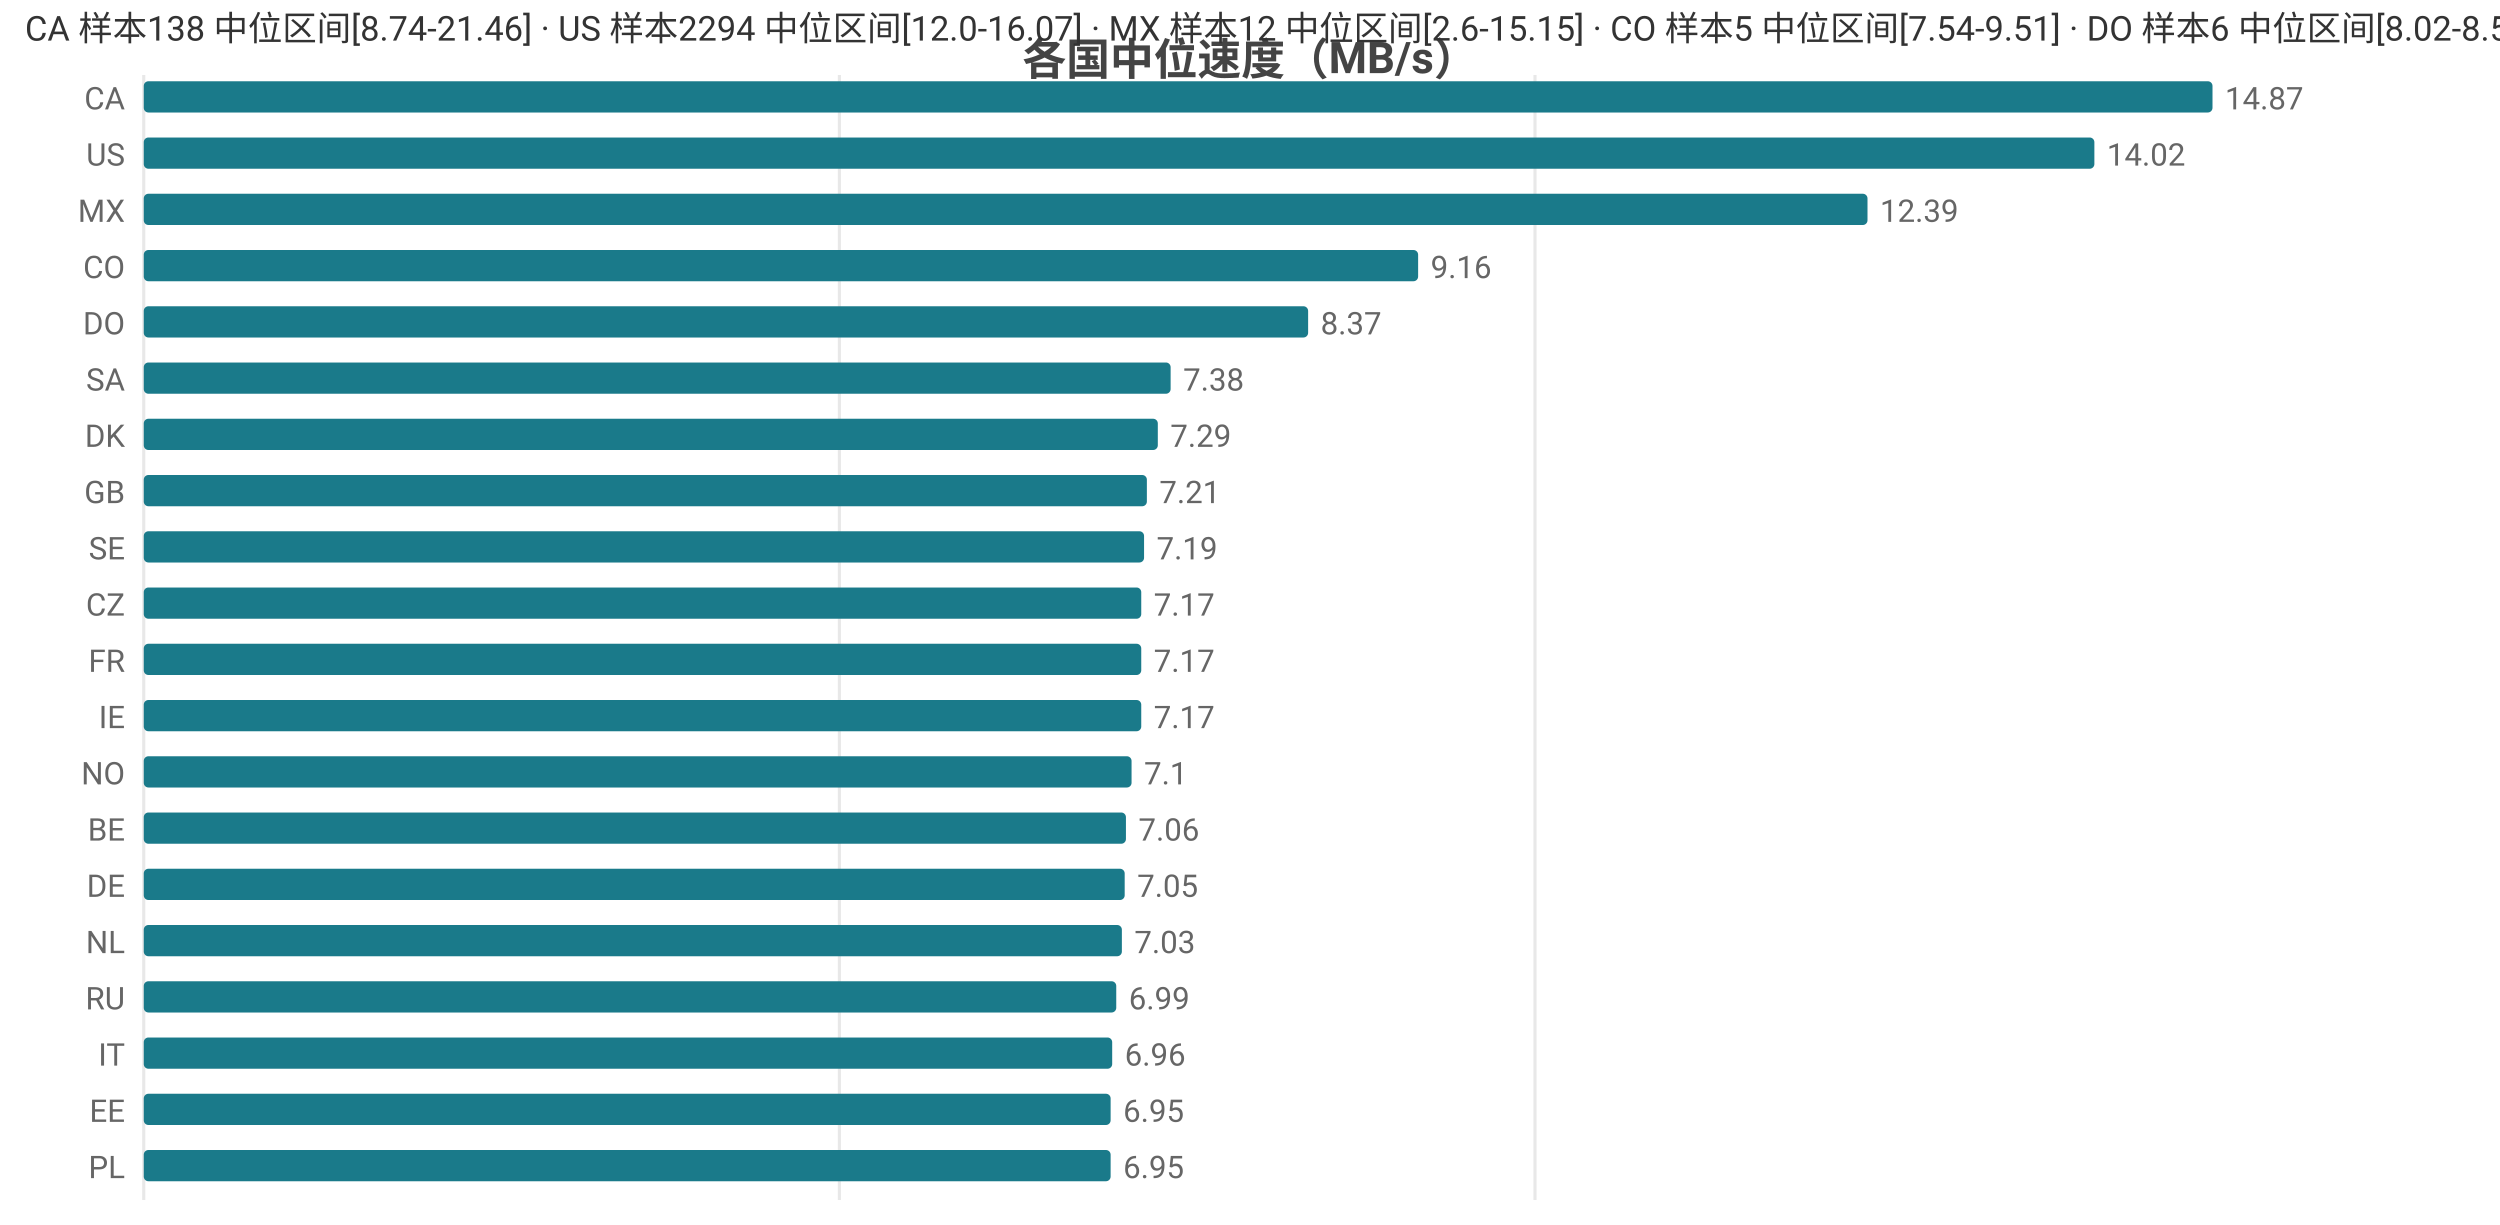
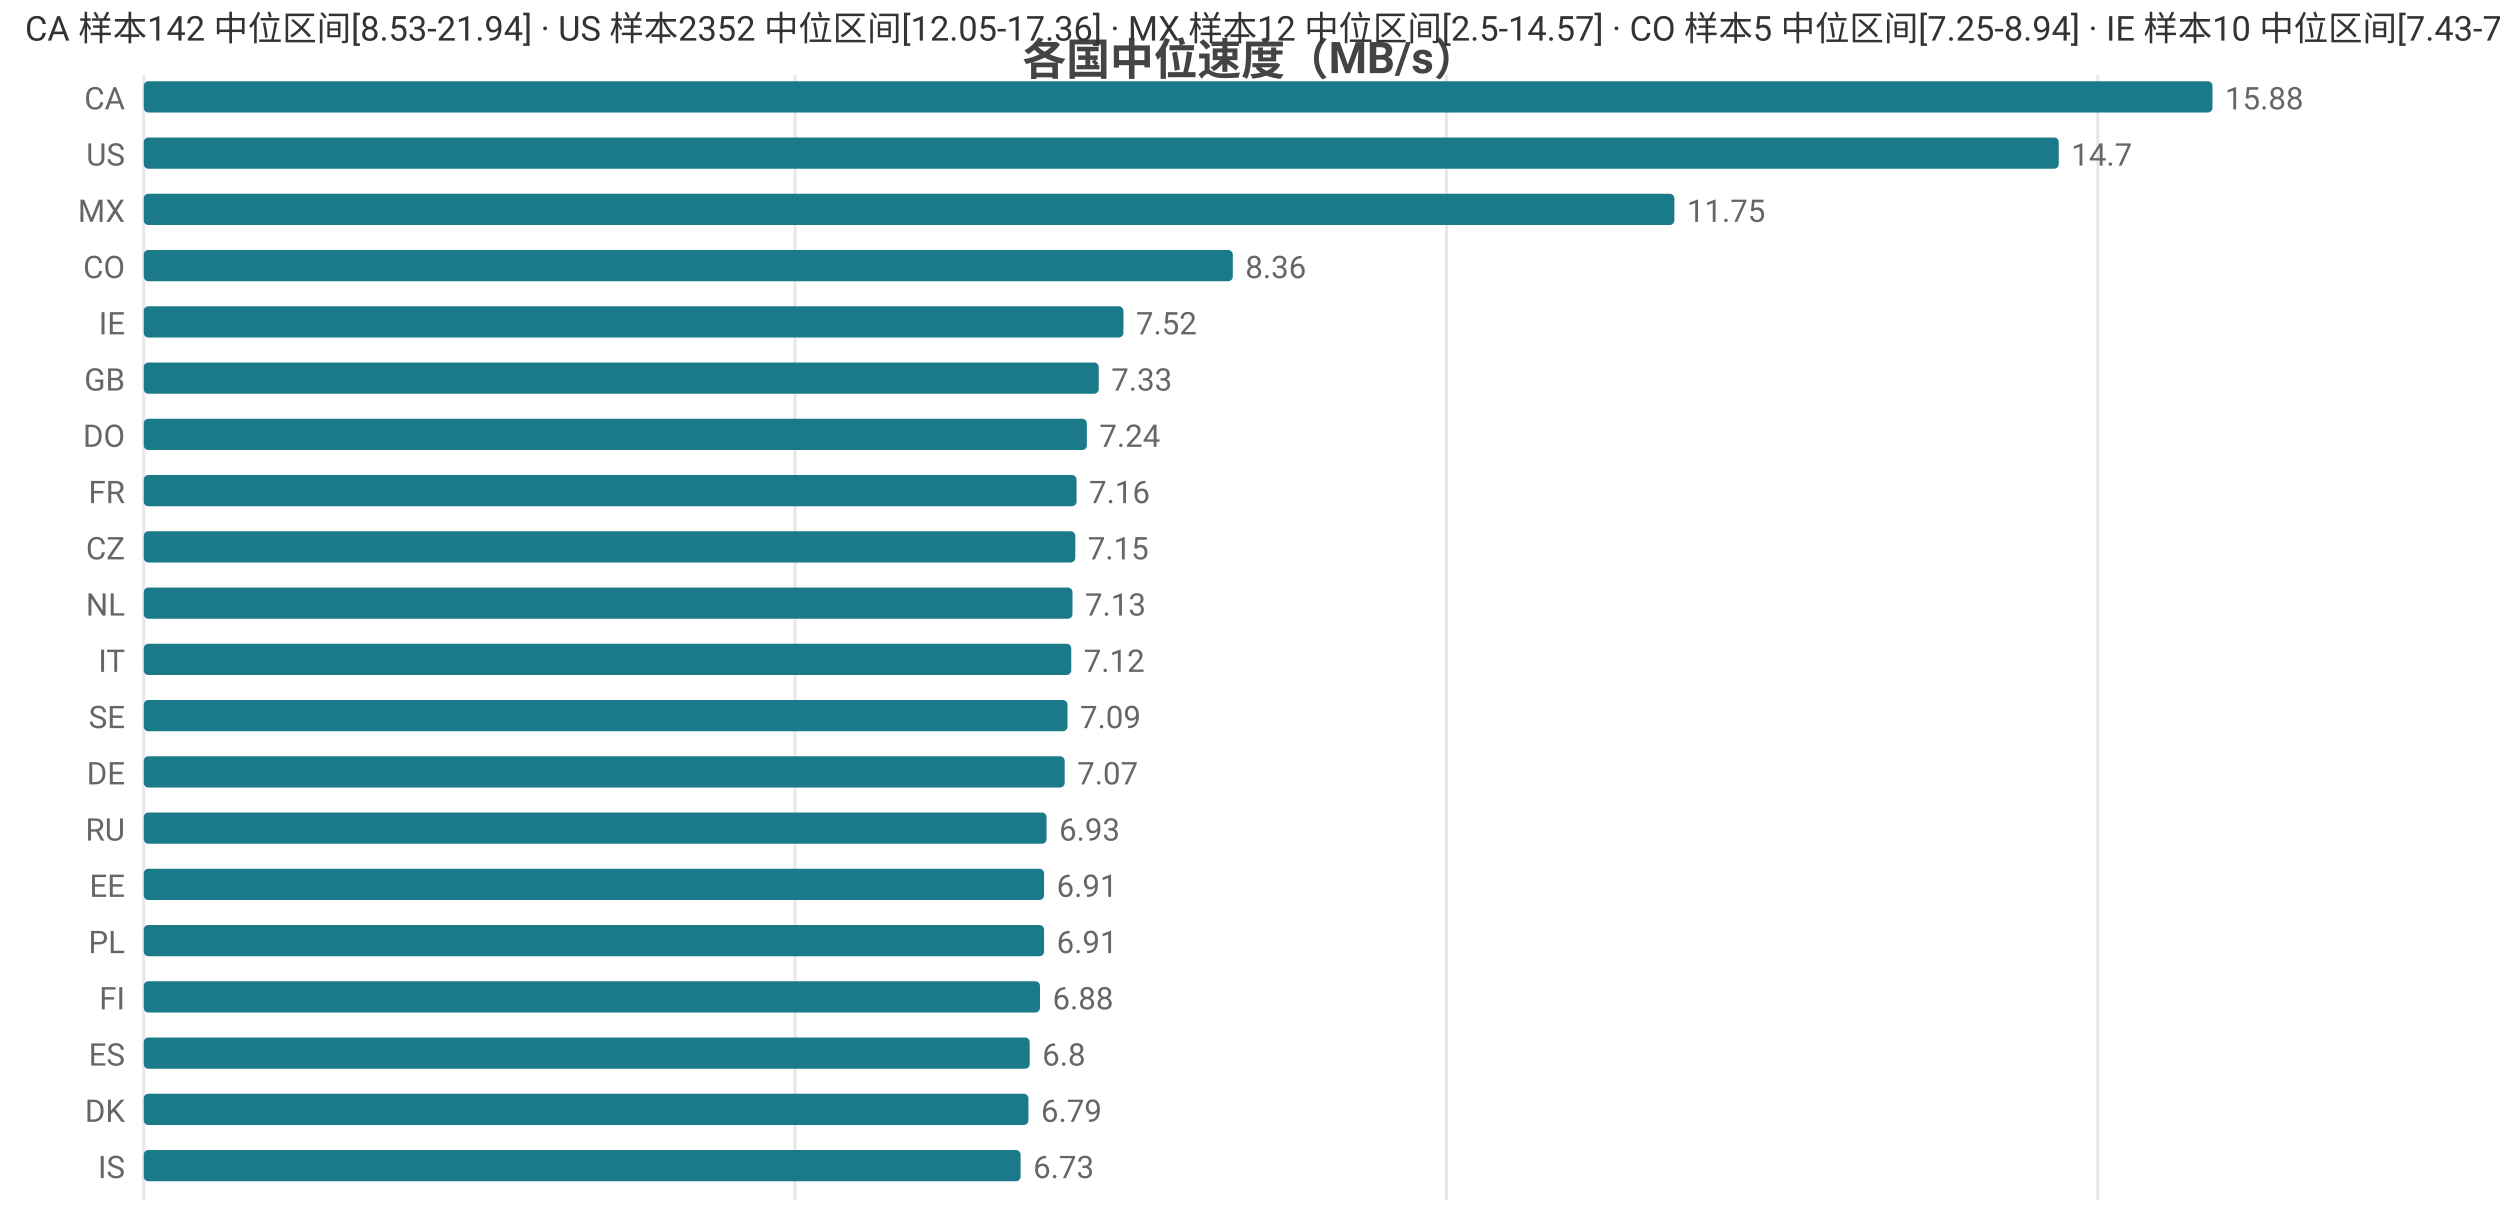
<svg xmlns="http://www.w3.org/2000/svg" width="800" height="392" viewBox="0 0 800 392">
  <rect width="800" height="392" fill="#ffffff" />
  <style>text{font-family:system-ui,-apple-system,'Segoe UI',Roboto,'PingFang SC','Microsoft YaHei','Noto Sans CJK SC',sans-serif}.g{stroke:#e8e8e8;stroke-width:1}.a{stroke:#999;stroke-width:1}.t{font-size:10px;fill:#666}.m{font-size:10px;text-anchor:middle;fill:#666}.e{font-size:10px;text-anchor:end;fill:#666}.l{font-size:11px;fill:#333}.tt{font-size:14px;font-weight:600;text-anchor:middle;fill:#444}.em{font-size:13px;text-anchor:middle;fill:#999}</style>
  <text class="tt" x="400.0" y="24">各国中位速度（MB/s）</text>
  <line class="g" x1="46" y1="24" x2="46" y2="384" />
-   <line class="g" x1="268.6" y1="24" x2="268.6" y2="384" />
-   <line class="g" x1="491.2" y1="24" x2="491.2" y2="384" />
+   <line class="g" x1="254.4" y1="24" x2="254.4" y2="384" />
+   <line class="g" x1="462.9" y1="24" x2="462.9" y2="384" />
+   <line class="g" x1="671.3" y1="24" x2="671.3" y2="384" />
  <text class="e" x="40" y="35">CA</text>
  <rect x="46" y="26" width="662" height="10" fill="#1a7a8a" rx="1.5" />
-   <text class="t" x="712" y="35">14.87</text>
+   <text class="t" x="712" y="35">15.88</text>
  <text class="e" x="40" y="53">US</text>
-   <rect x="46" y="44" width="624.2" height="10" fill="#1a7a8a" rx="1.5" />
-   <text class="t" x="674.2" y="53">14.02</text>
+   <rect x="46" y="44" width="612.8" height="10" fill="#1a7a8a" rx="1.5" />
+   <text class="t" x="662.8" y="53">14.7</text>
  <text class="e" x="40" y="71">MX</text>
-   <rect x="46" y="62" width="551.6" height="10" fill="#1a7a8a" rx="1.5" />
-   <text class="t" x="601.6" y="71">12.39</text>
+   <rect x="46" y="62" width="489.8" height="10" fill="#1a7a8a" rx="1.5" />
+   <text class="t" x="539.8" y="71">11.75</text>
  <text class="e" x="40" y="89">CO</text>
-   <rect x="46" y="80" width="407.8" height="10" fill="#1a7a8a" rx="1.5" />
-   <text class="t" x="457.8" y="89">9.16</text>
-   <text class="e" x="40" y="107">DO</text>
-   <rect x="46" y="98" width="372.6" height="10" fill="#1a7a8a" rx="1.5" />
-   <text class="t" x="422.6" y="107">8.37</text>
-   <text class="e" x="40" y="125">SA</text>
-   <rect x="46" y="116" width="328.6" height="10" fill="#1a7a8a" rx="1.5" />
-   <text class="t" x="378.6" y="125">7.38</text>
-   <text class="e" x="40" y="143">DK</text>
-   <rect x="46" y="134" width="324.5" height="10" fill="#1a7a8a" rx="1.5" />
-   <text class="t" x="374.5" y="143">7.29</text>
-   <text class="e" x="40" y="161">GB</text>
-   <rect x="46" y="152" width="321.0" height="10" fill="#1a7a8a" rx="1.5" />
-   <text class="t" x="371.0" y="161">7.21</text>
-   <text class="e" x="40" y="179">SE</text>
-   <rect x="46" y="170" width="320.1" height="10" fill="#1a7a8a" rx="1.5" />
-   <text class="t" x="370.1" y="179">7.19</text>
-   <text class="e" x="40" y="197">CZ</text>
-   <rect x="46" y="188" width="319.2" height="10" fill="#1a7a8a" rx="1.5" />
-   <text class="t" x="369.2" y="197">7.17</text>
-   <text class="e" x="40" y="215">FR</text>
-   <rect x="46" y="206" width="319.2" height="10" fill="#1a7a8a" rx="1.5" />
-   <text class="t" x="369.2" y="215">7.17</text>
-   <text class="e" x="40" y="233">IE</text>
-   <rect x="46" y="224" width="319.2" height="10" fill="#1a7a8a" rx="1.5" />
-   <text class="t" x="369.2" y="233">7.17</text>
-   <text class="e" x="40" y="251">NO</text>
-   <rect x="46" y="242" width="316.1" height="10" fill="#1a7a8a" rx="1.5" />
-   <text class="t" x="366.1" y="251">7.1</text>
-   <text class="e" x="40" y="269">BE</text>
-   <rect x="46" y="260" width="314.3" height="10" fill="#1a7a8a" rx="1.5" />
-   <text class="t" x="364.3" y="269">7.06</text>
-   <text class="e" x="40" y="287">DE</text>
-   <rect x="46" y="278" width="313.9" height="10" fill="#1a7a8a" rx="1.5" />
-   <text class="t" x="363.9" y="287">7.05</text>
-   <text class="e" x="40" y="305">NL</text>
-   <rect x="46" y="296" width="313.0" height="10" fill="#1a7a8a" rx="1.5" />
-   <text class="t" x="363.0" y="305">7.03</text>
-   <text class="e" x="40" y="323">RU</text>
-   <rect x="46" y="314" width="311.2" height="10" fill="#1a7a8a" rx="1.5" />
-   <text class="t" x="361.2" y="323">6.99</text>
-   <text class="e" x="40" y="341">IT</text>
-   <rect x="46" y="332" width="309.9" height="10" fill="#1a7a8a" rx="1.5" />
-   <text class="t" x="359.9" y="341">6.96</text>
-   <text class="e" x="40" y="359">EE</text>
-   <rect x="46" y="350" width="309.4" height="10" fill="#1a7a8a" rx="1.5" />
-   <text class="t" x="359.4" y="359">6.95</text>
-   <text class="e" x="40" y="377">PL</text>
-   <rect x="46" y="368" width="309.4" height="10" fill="#1a7a8a" rx="1.5" />
-   <text class="t" x="359.4" y="377">6.95</text>
-   <text class="l" x="8" y="13">CA 样本138 中位区间[8.74-21.46] · US 样本2294 中位区间[12.0-16.07] · MX 样本12 中位区间[2.6-15.15] · CO 样本5 中位区间[7.54-9.51] · DO 样本6 中位区间[8.02-8.53]</text>
+   <rect x="46" y="80" width="348.5" height="10" fill="#1a7a8a" rx="1.5" />
+   <text class="t" x="398.5" y="89">8.36</text>
+   <text class="e" x="40" y="107">IE</text>
+   <rect x="46" y="98" width="313.5" height="10" fill="#1a7a8a" rx="1.5" />
+   <text class="t" x="363.5" y="107">7.52</text>
+   <text class="e" x="40" y="125">GB</text>
+   <rect x="46" y="116" width="305.6" height="10" fill="#1a7a8a" rx="1.5" />
+   <text class="t" x="355.6" y="125">7.33</text>
+   <text class="e" x="40" y="143">DO</text>
+   <rect x="46" y="134" width="301.8" height="10" fill="#1a7a8a" rx="1.5" />
+   <text class="t" x="351.8" y="143">7.24</text>
+   <text class="e" x="40" y="161">FR</text>
+   <rect x="46" y="152" width="298.5" height="10" fill="#1a7a8a" rx="1.5" />
+   <text class="t" x="348.5" y="161">7.16</text>
+   <text class="e" x="40" y="179">CZ</text>
+   <rect x="46" y="170" width="298.1" height="10" fill="#1a7a8a" rx="1.5" />
+   <text class="t" x="348.1" y="179">7.15</text>
+   <text class="e" x="40" y="197">NL</text>
+   <rect x="46" y="188" width="297.2" height="10" fill="#1a7a8a" rx="1.5" />
+   <text class="t" x="347.2" y="197">7.13</text>
+   <text class="e" x="40" y="215">IT</text>
+   <rect x="46" y="206" width="296.8" height="10" fill="#1a7a8a" rx="1.5" />
+   <text class="t" x="346.8" y="215">7.12</text>
+   <text class="e" x="40" y="233">SE</text>
+   <rect x="46" y="224" width="295.6" height="10" fill="#1a7a8a" rx="1.5" />
+   <text class="t" x="345.6" y="233">7.09</text>
+   <text class="e" x="40" y="251">DE</text>
+   <rect x="46" y="242" width="294.7" height="10" fill="#1a7a8a" rx="1.5" />
+   <text class="t" x="344.7" y="251">7.07</text>
+   <text class="e" x="40" y="269">RU</text>
+   <rect x="46" y="260" width="288.9" height="10" fill="#1a7a8a" rx="1.5" />
+   <text class="t" x="338.9" y="269">6.93</text>
+   <text class="e" x="40" y="287">EE</text>
+   <rect x="46" y="278" width="288.1" height="10" fill="#1a7a8a" rx="1.5" />
+   <text class="t" x="338.1" y="287">6.91</text>
+   <text class="e" x="40" y="305">PL</text>
+   <rect x="46" y="296" width="288.1" height="10" fill="#1a7a8a" rx="1.5" />
+   <text class="t" x="338.1" y="305">6.91</text>
+   <text class="e" x="40" y="323">FI</text>
+   <rect x="46" y="314" width="286.8" height="10" fill="#1a7a8a" rx="1.5" />
+   <text class="t" x="336.8" y="323">6.88</text>
+   <text class="e" x="40" y="341">ES</text>
+   <rect x="46" y="332" width="283.5" height="10" fill="#1a7a8a" rx="1.5" />
+   <text class="t" x="333.5" y="341">6.8</text>
+   <text class="e" x="40" y="359">DK</text>
+   <rect x="46" y="350" width="283.1" height="10" fill="#1a7a8a" rx="1.5" />
+   <text class="t" x="333.1" y="359">6.79</text>
+   <text class="e" x="40" y="377">IS</text>
+   <rect x="46" y="368" width="280.6" height="10" fill="#1a7a8a" rx="1.5" />
+   <text class="t" x="330.6" y="377">6.73</text>
+   <text class="l" x="8" y="13">CA 样本142 中位区间[8.53-21.94] · US 样本2352 中位区间[12.05-17.36] · MX 样本12 中位区间[2.5-14.57] · CO 样本5 中位区间[7.25-8.94] · IE 样本10 中位区间[7.43-7.84]</text>
</svg>
